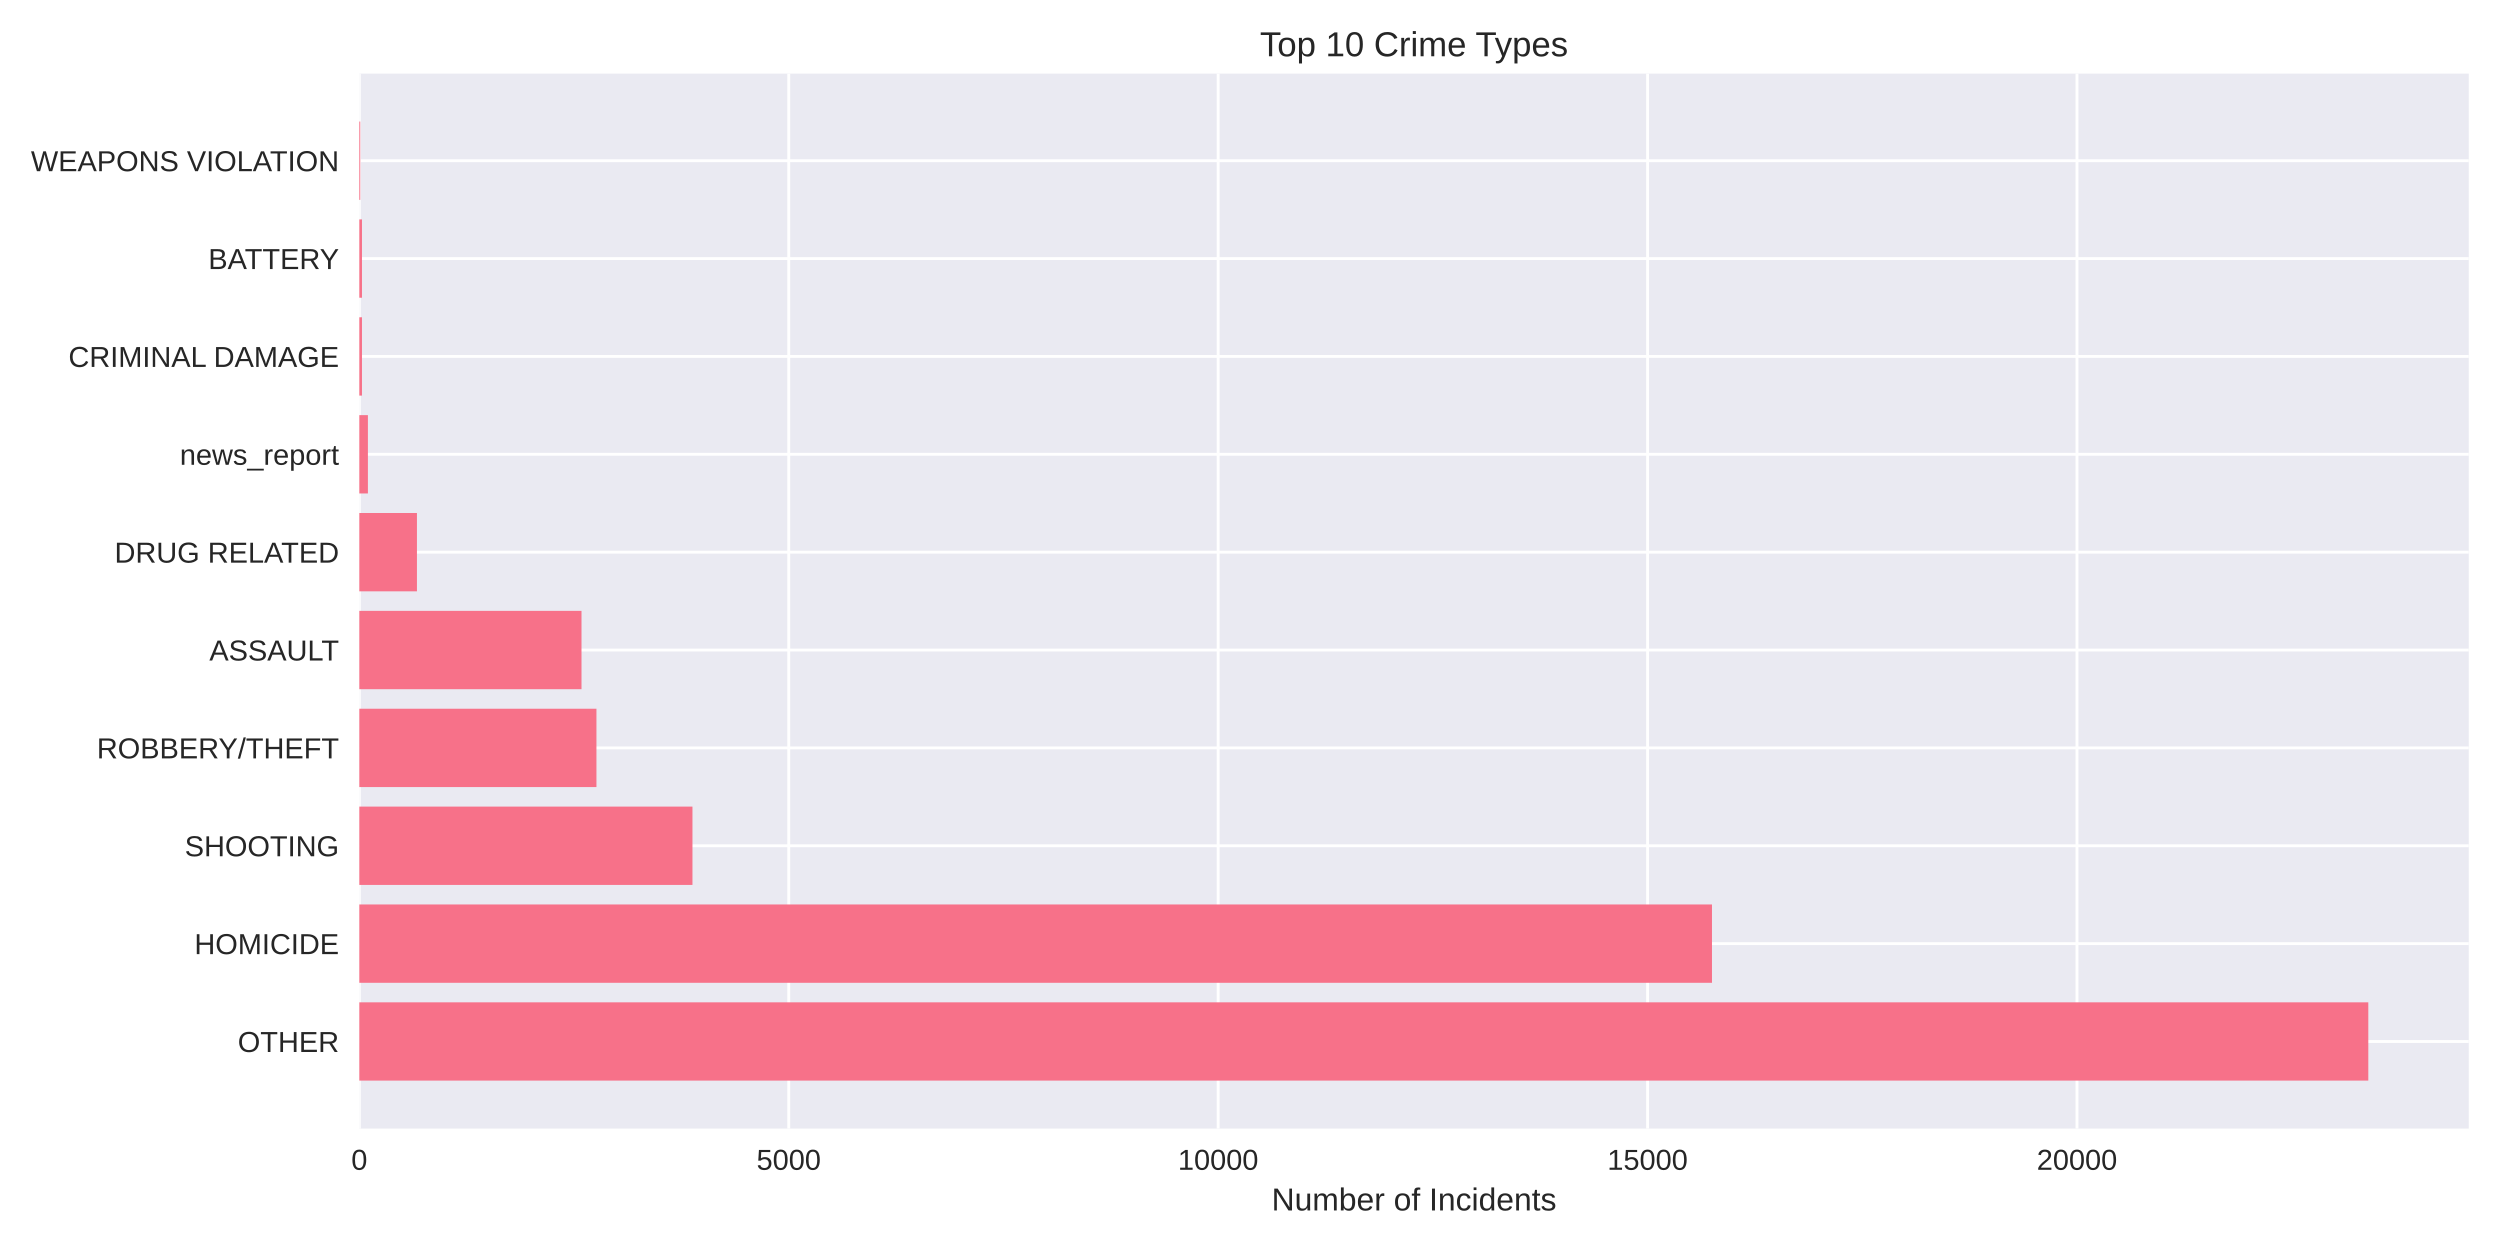
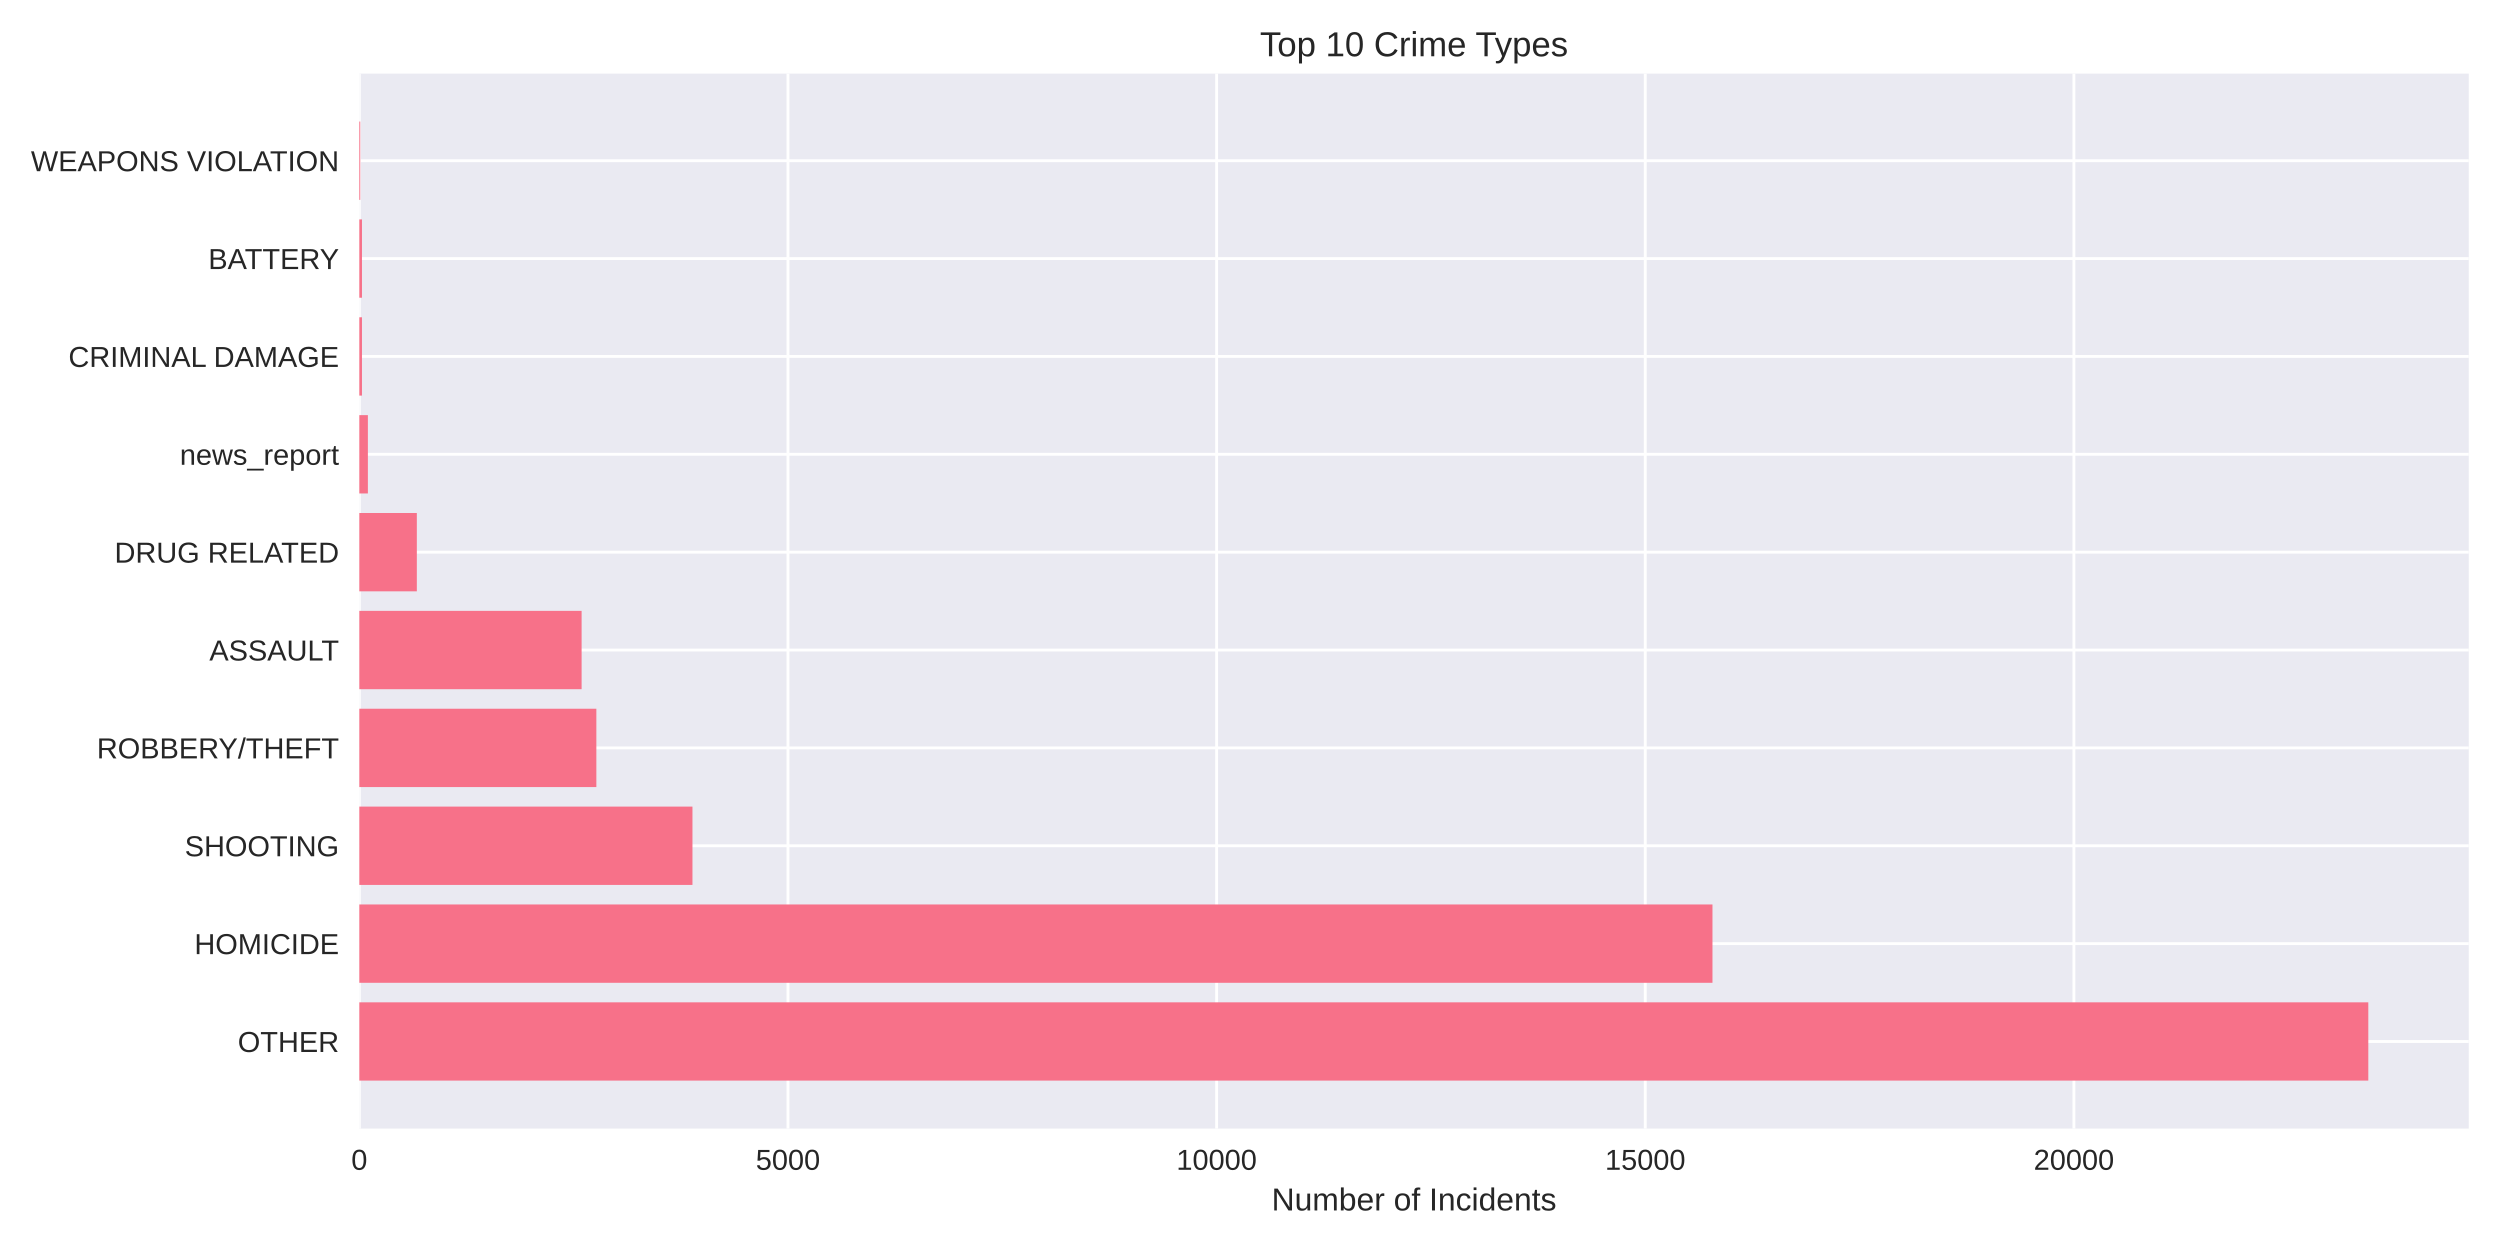
<svg xmlns="http://www.w3.org/2000/svg" width="864pt" height="432pt" viewBox="0 0 864 432" version="1.1">
  <defs>
    <style type="text/css">*{stroke-linejoin: round; stroke-linecap: butt}</style>
  </defs>
  <g id="figure_1">
    <g id="patch_1">
      <path d="M 0 432  L 864 432  L 864 0  L 0 0  z " style="fill: #ffffff" />
    </g>
    <g id="axes_1">
      <g id="patch_2">
        <path d="M 124.18 390.04  L 853.2 390.04  L 853.2 25.44  L 124.18 25.44  z " style="fill: #eaeaf2" />
      </g>
      <g id="matplotlib.axis_1">
        <g id="xtick_1">
          <g id="line2d_1">
-             <path d="M 124.18 390.04  L 124.18 25.44  " clip-path="url(#pa7088d0fd5)" style="fill: none; stroke: #ffffff; stroke-linecap: round" />
+             <path d="M 124.18 390.04  L 124.18 25.44  " clip-path="url(#pb9aef0e8d3)" style="fill: none; stroke: #ffffff; stroke-linecap: round" />
          </g>
          <g id="line2d_2" />
          <g id="text_1">
            <text style="fill: #262626; font: 10px 'Arial', 'Liberation Sans', 'DejaVu Sans', 'Bitstream Vera Sans', sans-serif; text-anchor: middle" x="124.18" y="404.287" transform="rotate(-0 124.18 404.2869)">0</text>
          </g>
        </g>
        <g id="xtick_2">
          <g id="line2d_3">
-             <path d="M 272.586 390.04  L 272.586 25.44  " clip-path="url(#pa7088d0fd5)" style="fill: none; stroke: #ffffff; stroke-linecap: round" />
+             <path d="M 272.32 390.04  L 272.32 25.44  " clip-path="url(#pb9aef0e8d3)" style="fill: none; stroke: #ffffff; stroke-linecap: round" />
          </g>
          <g id="line2d_4" />
          <g id="text_2">
-             <text style="fill: #262626; font: 10px 'Arial', 'Liberation Sans', 'DejaVu Sans', 'Bitstream Vera Sans', sans-serif; text-anchor: middle" x="272.586" y="404.287" transform="rotate(-0 272.5865 404.2869)">5000</text>
+             <text style="fill: #262626; font: 10px 'Arial', 'Liberation Sans', 'DejaVu Sans', 'Bitstream Vera Sans', sans-serif; text-anchor: middle" x="272.32" y="404.287" transform="rotate(-0 272.3205 404.2869)">5000</text>
          </g>
        </g>
        <g id="xtick_3">
          <g id="line2d_5">
-             <path d="M 420.993 390.04  L 420.993 25.44  " clip-path="url(#pa7088d0fd5)" style="fill: none; stroke: #ffffff; stroke-linecap: round" />
+             <path d="M 420.461 390.04  L 420.461 25.44  " clip-path="url(#pb9aef0e8d3)" style="fill: none; stroke: #ffffff; stroke-linecap: round" />
          </g>
          <g id="line2d_6" />
          <g id="text_3">
-             <text style="fill: #262626; font: 10px 'Arial', 'Liberation Sans', 'DejaVu Sans', 'Bitstream Vera Sans', sans-serif; text-anchor: middle" x="420.993" y="404.287" transform="rotate(-0 420.9929 404.2869)">10000</text>
+             <text style="fill: #262626; font: 10px 'Arial', 'Liberation Sans', 'DejaVu Sans', 'Bitstream Vera Sans', sans-serif; text-anchor: middle" x="420.461" y="404.287" transform="rotate(-0 420.4609 404.2869)">10000</text>
          </g>
        </g>
        <g id="xtick_4">
          <g id="line2d_7">
-             <path d="M 569.399 390.04  L 569.399 25.44  " clip-path="url(#pa7088d0fd5)" style="fill: none; stroke: #ffffff; stroke-linecap: round" />
+             <path d="M 568.601 390.04  L 568.601 25.44  " clip-path="url(#pb9aef0e8d3)" style="fill: none; stroke: #ffffff; stroke-linecap: round" />
          </g>
          <g id="line2d_8" />
          <g id="text_4">
-             <text style="fill: #262626; font: 10px 'Arial', 'Liberation Sans', 'DejaVu Sans', 'Bitstream Vera Sans', sans-serif; text-anchor: middle" x="569.399" y="404.287" transform="rotate(-0 569.3994 404.2869)">15000</text>
+             <text style="fill: #262626; font: 10px 'Arial', 'Liberation Sans', 'DejaVu Sans', 'Bitstream Vera Sans', sans-serif; text-anchor: middle" x="568.601" y="404.287" transform="rotate(-0 568.6014 404.2869)">15000</text>
          </g>
        </g>
        <g id="xtick_5">
          <g id="line2d_9">
-             <path d="M 717.806 390.04  L 717.806 25.44  " clip-path="url(#pa7088d0fd5)" style="fill: none; stroke: #ffffff; stroke-linecap: round" />
+             <path d="M 716.742 390.04  L 716.742 25.44  " clip-path="url(#pb9aef0e8d3)" style="fill: none; stroke: #ffffff; stroke-linecap: round" />
          </g>
          <g id="line2d_10" />
          <g id="text_5">
-             <text style="fill: #262626; font: 10px 'Arial', 'Liberation Sans', 'DejaVu Sans', 'Bitstream Vera Sans', sans-serif; text-anchor: middle" x="717.806" y="404.287" transform="rotate(-0 717.8058 404.2869)">20000</text>
+             <text style="fill: #262626; font: 10px 'Arial', 'Liberation Sans', 'DejaVu Sans', 'Bitstream Vera Sans', sans-serif; text-anchor: middle" x="716.742" y="404.287" transform="rotate(-0 716.7419 404.2869)">20000</text>
          </g>
        </g>
        <g id="text_6">
          <text style="fill: #262626; font: 11px 'Arial', 'Liberation Sans', 'DejaVu Sans', 'Bitstream Vera Sans', sans-serif; text-anchor: middle" x="488.69" y="418.333" transform="rotate(-0 488.69 418.3334)">Number of Incidents</text>
        </g>
      </g>
      <g id="matplotlib.axis_2">
        <g id="ytick_1">
          <g id="line2d_11">
-             <path d="M 124.18 359.939  L 853.2 359.939  " clip-path="url(#pa7088d0fd5)" style="fill: none; stroke: #ffffff; stroke-linecap: round" />
+             <path d="M 124.18 359.939  L 853.2 359.939  " clip-path="url(#pb9aef0e8d3)" style="fill: none; stroke: #ffffff; stroke-linecap: round" />
          </g>
          <g id="line2d_12" />
          <g id="text_7">
            <text style="fill: #262626; font: 10px 'Arial', 'Liberation Sans', 'DejaVu Sans', 'Bitstream Vera Sans', sans-serif; text-anchor: end" x="117.18" y="363.562" transform="rotate(-0 117.18 363.562)">OTHER</text>
          </g>
        </g>
        <g id="ytick_2">
          <g id="line2d_13">
-             <path d="M 124.18 326.117  L 853.2 326.117  " clip-path="url(#pa7088d0fd5)" style="fill: none; stroke: #ffffff; stroke-linecap: round" />
+             <path d="M 124.18 326.117  L 853.2 326.117  " clip-path="url(#pb9aef0e8d3)" style="fill: none; stroke: #ffffff; stroke-linecap: round" />
          </g>
          <g id="line2d_14" />
          <g id="text_8">
            <text style="fill: #262626; font: 10px 'Arial', 'Liberation Sans', 'DejaVu Sans', 'Bitstream Vera Sans', sans-serif; text-anchor: end" x="117.18" y="329.74" transform="rotate(-0 117.18 329.7401)">HOMICIDE</text>
          </g>
        </g>
        <g id="ytick_3">
          <g id="line2d_15">
-             <path d="M 124.18 292.295  L 853.2 292.295  " clip-path="url(#pa7088d0fd5)" style="fill: none; stroke: #ffffff; stroke-linecap: round" />
+             <path d="M 124.18 292.295  L 853.2 292.295  " clip-path="url(#pb9aef0e8d3)" style="fill: none; stroke: #ffffff; stroke-linecap: round" />
          </g>
          <g id="line2d_16" />
          <g id="text_9">
            <text style="fill: #262626; font: 10px 'Arial', 'Liberation Sans', 'DejaVu Sans', 'Bitstream Vera Sans', sans-serif; text-anchor: end" x="117.18" y="295.918" transform="rotate(-0 117.18 295.9182)">SHOOTING</text>
          </g>
        </g>
        <g id="ytick_4">
          <g id="line2d_17">
-             <path d="M 124.18 258.473  L 853.2 258.473  " clip-path="url(#pa7088d0fd5)" style="fill: none; stroke: #ffffff; stroke-linecap: round" />
+             <path d="M 124.18 258.473  L 853.2 258.473  " clip-path="url(#pb9aef0e8d3)" style="fill: none; stroke: #ffffff; stroke-linecap: round" />
          </g>
          <g id="line2d_18" />
          <g id="text_10">
            <text style="fill: #262626; font: 10px 'Arial', 'Liberation Sans', 'DejaVu Sans', 'Bitstream Vera Sans', sans-serif; text-anchor: end" x="117.18" y="262.096" transform="rotate(-0 117.18 262.0963)">ROBBERY/THEFT</text>
          </g>
        </g>
        <g id="ytick_5">
          <g id="line2d_19">
-             <path d="M 124.18 224.651  L 853.2 224.651  " clip-path="url(#pa7088d0fd5)" style="fill: none; stroke: #ffffff; stroke-linecap: round" />
+             <path d="M 124.18 224.651  L 853.2 224.651  " clip-path="url(#pb9aef0e8d3)" style="fill: none; stroke: #ffffff; stroke-linecap: round" />
          </g>
          <g id="line2d_20" />
          <g id="text_11">
            <text style="fill: #262626; font: 10px 'Arial', 'Liberation Sans', 'DejaVu Sans', 'Bitstream Vera Sans', sans-serif; text-anchor: end" x="117.18" y="228.274" transform="rotate(-0 117.18 228.2744)">ASSAULT</text>
          </g>
        </g>
        <g id="ytick_6">
          <g id="line2d_21">
-             <path d="M 124.18 190.829  L 853.2 190.829  " clip-path="url(#pa7088d0fd5)" style="fill: none; stroke: #ffffff; stroke-linecap: round" />
+             <path d="M 124.18 190.829  L 853.2 190.829  " clip-path="url(#pb9aef0e8d3)" style="fill: none; stroke: #ffffff; stroke-linecap: round" />
          </g>
          <g id="line2d_22" />
          <g id="text_12">
            <text style="fill: #262626; font: 10px 'Arial', 'Liberation Sans', 'DejaVu Sans', 'Bitstream Vera Sans', sans-serif; text-anchor: end" x="117.18" y="194.452" transform="rotate(-0 117.18 194.4525)">DRUG RELATED</text>
          </g>
        </g>
        <g id="ytick_7">
          <g id="line2d_23">
-             <path d="M 124.18 157.007  L 853.2 157.007  " clip-path="url(#pa7088d0fd5)" style="fill: none; stroke: #ffffff; stroke-linecap: round" />
+             <path d="M 124.18 157.007  L 853.2 157.007  " clip-path="url(#pb9aef0e8d3)" style="fill: none; stroke: #ffffff; stroke-linecap: round" />
          </g>
          <g id="line2d_24" />
          <g id="text_13">
            <text style="fill: #262626; font: 10px 'Arial', 'Liberation Sans', 'DejaVu Sans', 'Bitstream Vera Sans', sans-serif; text-anchor: end" x="117.18" y="160.631" transform="rotate(-0 117.18 160.6306)">news_report</text>
          </g>
        </g>
        <g id="ytick_8">
          <g id="line2d_25">
-             <path d="M 124.18 123.185  L 853.2 123.185  " clip-path="url(#pa7088d0fd5)" style="fill: none; stroke: #ffffff; stroke-linecap: round" />
+             <path d="M 124.18 123.185  L 853.2 123.185  " clip-path="url(#pb9aef0e8d3)" style="fill: none; stroke: #ffffff; stroke-linecap: round" />
          </g>
          <g id="line2d_26" />
          <g id="text_14">
            <text style="fill: #262626; font: 10px 'Arial', 'Liberation Sans', 'DejaVu Sans', 'Bitstream Vera Sans', sans-serif; text-anchor: end" x="117.18" y="126.809" transform="rotate(-0 117.18 126.8087)">CRIMINAL DAMAGE</text>
          </g>
        </g>
        <g id="ytick_9">
          <g id="line2d_27">
-             <path d="M 124.18 89.363  L 853.2 89.363  " clip-path="url(#pa7088d0fd5)" style="fill: none; stroke: #ffffff; stroke-linecap: round" />
+             <path d="M 124.18 89.363  L 853.2 89.363  " clip-path="url(#pb9aef0e8d3)" style="fill: none; stroke: #ffffff; stroke-linecap: round" />
          </g>
          <g id="line2d_28" />
          <g id="text_15">
            <text style="fill: #262626; font: 10px 'Arial', 'Liberation Sans', 'DejaVu Sans', 'Bitstream Vera Sans', sans-serif; text-anchor: end" x="117.18" y="92.987" transform="rotate(-0 117.18 92.98681)">BATTERY</text>
          </g>
        </g>
        <g id="ytick_10">
          <g id="line2d_29">
-             <path d="M 124.18 55.541  L 853.2 55.541  " clip-path="url(#pa7088d0fd5)" style="fill: none; stroke: #ffffff; stroke-linecap: round" />
+             <path d="M 124.18 55.541  L 853.2 55.541  " clip-path="url(#pb9aef0e8d3)" style="fill: none; stroke: #ffffff; stroke-linecap: round" />
          </g>
          <g id="line2d_30" />
          <g id="text_16">
            <text style="fill: #262626; font: 10px 'Arial', 'Liberation Sans', 'DejaVu Sans', 'Bitstream Vera Sans', sans-serif; text-anchor: end" x="117.18" y="59.165" transform="rotate(-0 117.18 59.16492)">WEAPONS VIOLATION</text>
          </g>
        </g>
      </g>
      <g id="patch_3">
-         <path d="M 124.18 373.467  L 818.485 373.467  L 818.485 346.41  L 124.18 346.41  z " clip-path="url(#pa7088d0fd5)" style="fill: #f77189" />
+         <path d="M 124.18 373.467  L 818.485 373.467  L 818.485 346.41  L 124.18 346.41  z " clip-path="url(#pb9aef0e8d3)" style="fill: #f77189" />
      </g>
      <g id="patch_4">
-         <path d="M 124.18 339.645  L 591.66 339.645  L 591.66 312.588  L 124.18 312.588  z " clip-path="url(#pa7088d0fd5)" style="fill: #f77189" />
+         <path d="M 124.18 339.645  L 591.83 339.645  L 591.83 312.588  L 124.18 312.588  z " clip-path="url(#pb9aef0e8d3)" style="fill: #f77189" />
      </g>
      <g id="patch_5">
-         <path d="M 124.18 305.823  L 239.314 305.823  L 239.314 278.766  L 124.18 278.766  z " clip-path="url(#pa7088d0fd5)" style="fill: #f77189" />
+         <path d="M 124.18 305.823  L 239.315 305.823  L 239.315 278.766  L 124.18 278.766  z " clip-path="url(#pb9aef0e8d3)" style="fill: #f77189" />
      </g>
      <g id="patch_6">
-         <path d="M 124.18 272.002  L 206.13 272.002  L 206.13 244.944  L 124.18 244.944  z " clip-path="url(#pa7088d0fd5)" style="fill: #f77189" />
+         <path d="M 124.18 272.002  L 206.102 272.002  L 206.102 244.944  L 124.18 244.944  z " clip-path="url(#pb9aef0e8d3)" style="fill: #f77189" />
      </g>
      <g id="patch_7">
-         <path d="M 124.18 238.18  L 200.965 238.18  L 200.965 211.122  L 124.18 211.122  z " clip-path="url(#pa7088d0fd5)" style="fill: #f77189" />
+         <path d="M 124.18 238.18  L 201.006 238.18  L 201.006 211.122  L 124.18 211.122  z " clip-path="url(#pb9aef0e8d3)" style="fill: #f77189" />
      </g>
      <g id="patch_8">
-         <path d="M 124.18 204.358  L 144.096 204.358  L 144.096 177.3  L 124.18 177.3  z " clip-path="url(#pa7088d0fd5)" style="fill: #f77189" />
+         <path d="M 124.18 204.358  L 144.06 204.358  L 144.06 177.3  L 124.18 177.3  z " clip-path="url(#pb9aef0e8d3)" style="fill: #f77189" />
      </g>
      <g id="patch_9">
-         <path d="M 124.18 170.536  L 127.148 170.536  L 127.148 143.478  L 124.18 143.478  z " clip-path="url(#pa7088d0fd5)" style="fill: #f77189" />
+         <path d="M 124.18 170.536  L 127.143 170.536  L 127.143 143.478  L 124.18 143.478  z " clip-path="url(#pb9aef0e8d3)" style="fill: #f77189" />
      </g>
      <g id="patch_10">
-         <path d="M 124.18 136.714  L 125.1 136.714  L 125.1 109.657  L 124.18 109.657  z " clip-path="url(#pa7088d0fd5)" style="fill: #f77189" />
+         <path d="M 124.18 136.714  L 125.098 136.714  L 125.098 109.657  L 124.18 109.657  z " clip-path="url(#pb9aef0e8d3)" style="fill: #f77189" />
      </g>
      <g id="patch_11">
-         <path d="M 124.18 102.892  L 125.1 102.892  L 125.1 75.835  L 124.18 75.835  z " clip-path="url(#pa7088d0fd5)" style="fill: #f77189" />
+         <path d="M 124.18 102.892  L 125.098 102.892  L 125.098 75.835  L 124.18 75.835  z " clip-path="url(#pb9aef0e8d3)" style="fill: #f77189" />
      </g>
      <g id="patch_12">
-         <path d="M 124.18 69.07  L 124.506 69.07  L 124.506 42.013  L 124.18 42.013  z " clip-path="url(#pa7088d0fd5)" style="fill: #f77189" />
+         <path d="M 124.18 69.07  L 124.506 69.07  L 124.506 42.013  L 124.18 42.013  z " clip-path="url(#pb9aef0e8d3)" style="fill: #f77189" />
      </g>
      <g id="patch_13">
        <path d="M 124.18 390.04  L 124.18 25.44  " style="fill: none" />
      </g>
      <g id="patch_14">
        <path d="M 853.2 390.04  L 853.2 25.44  " style="fill: none" />
      </g>
      <g id="patch_15">
        <path d="M 124.18 390.04  L 853.2 390.04  " style="fill: none" />
      </g>
      <g id="patch_16">
        <path d="M 124.18 25.44  L 853.2 25.44  " style="fill: none" />
      </g>
      <g id="text_17">
        <text style="fill: #262626; font: 12px 'Arial', 'Liberation Sans', 'DejaVu Sans', 'Bitstream Vera Sans', sans-serif; text-anchor: middle" x="488.69" y="19.44" transform="rotate(-0 488.69 19.44)">Top 10 Crime Types</text>
      </g>
    </g>
  </g>
  <defs>
-     <clipPath id="pa7088d0fd5">
+     <clipPath id="pb9aef0e8d3">
      <rect x="124.18" y="25.44" width="729.02" height="364.6" />
    </clipPath>
  </defs>
</svg>
